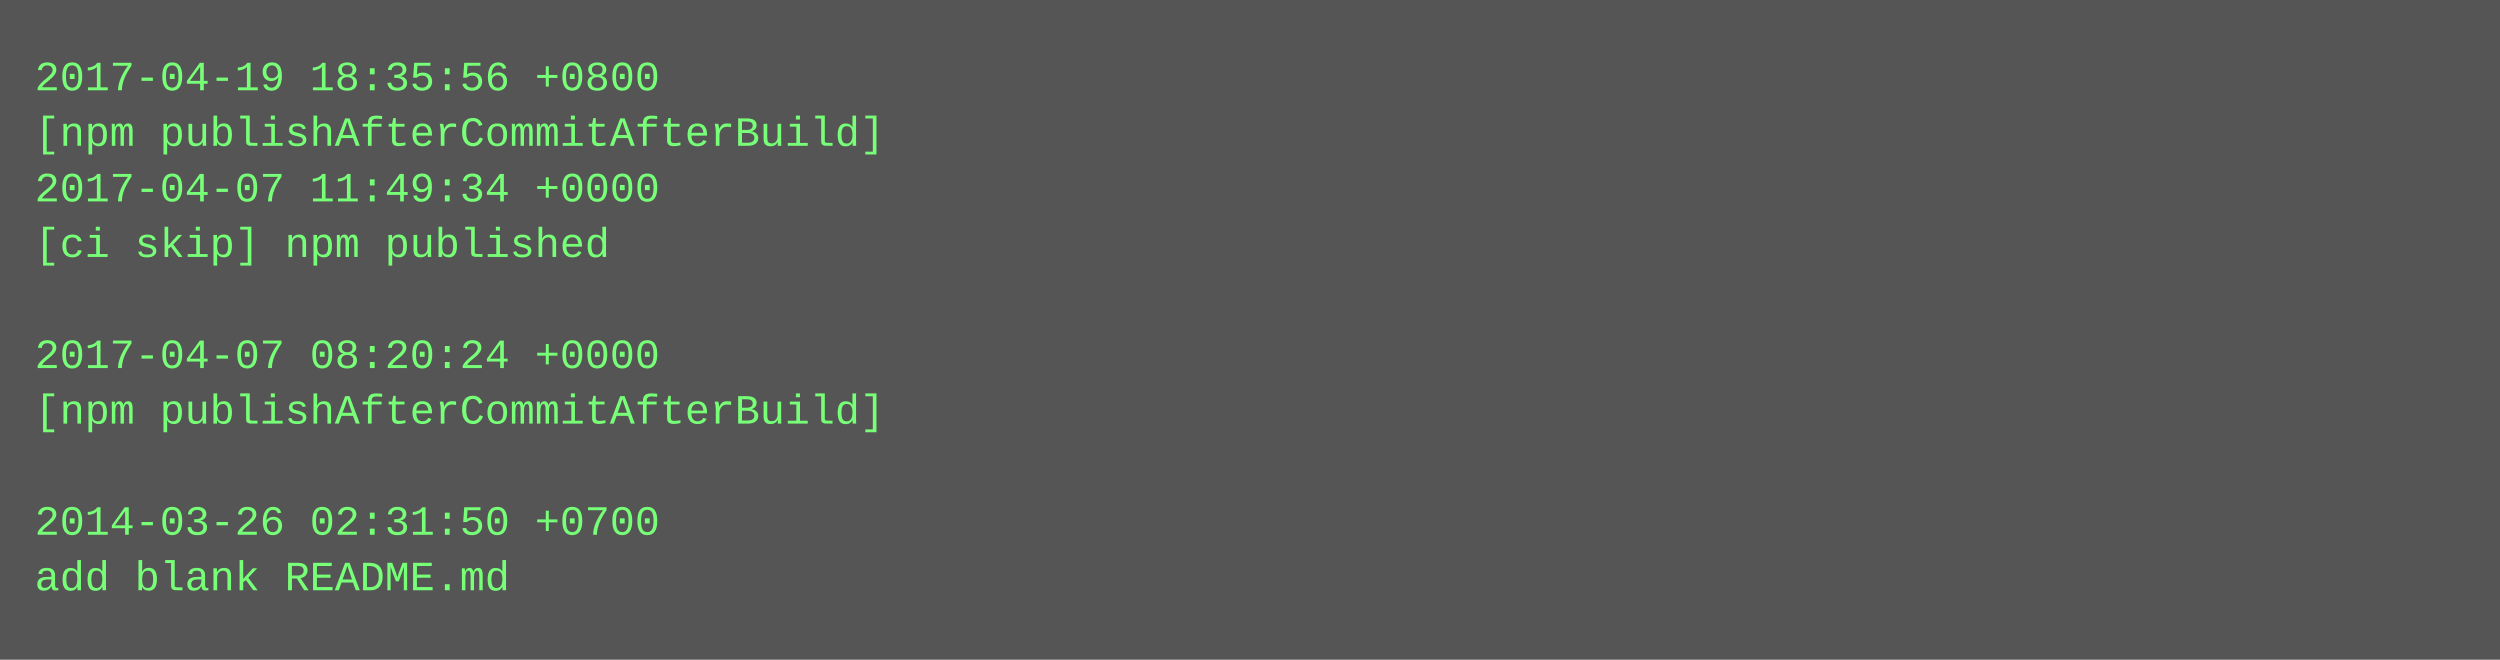
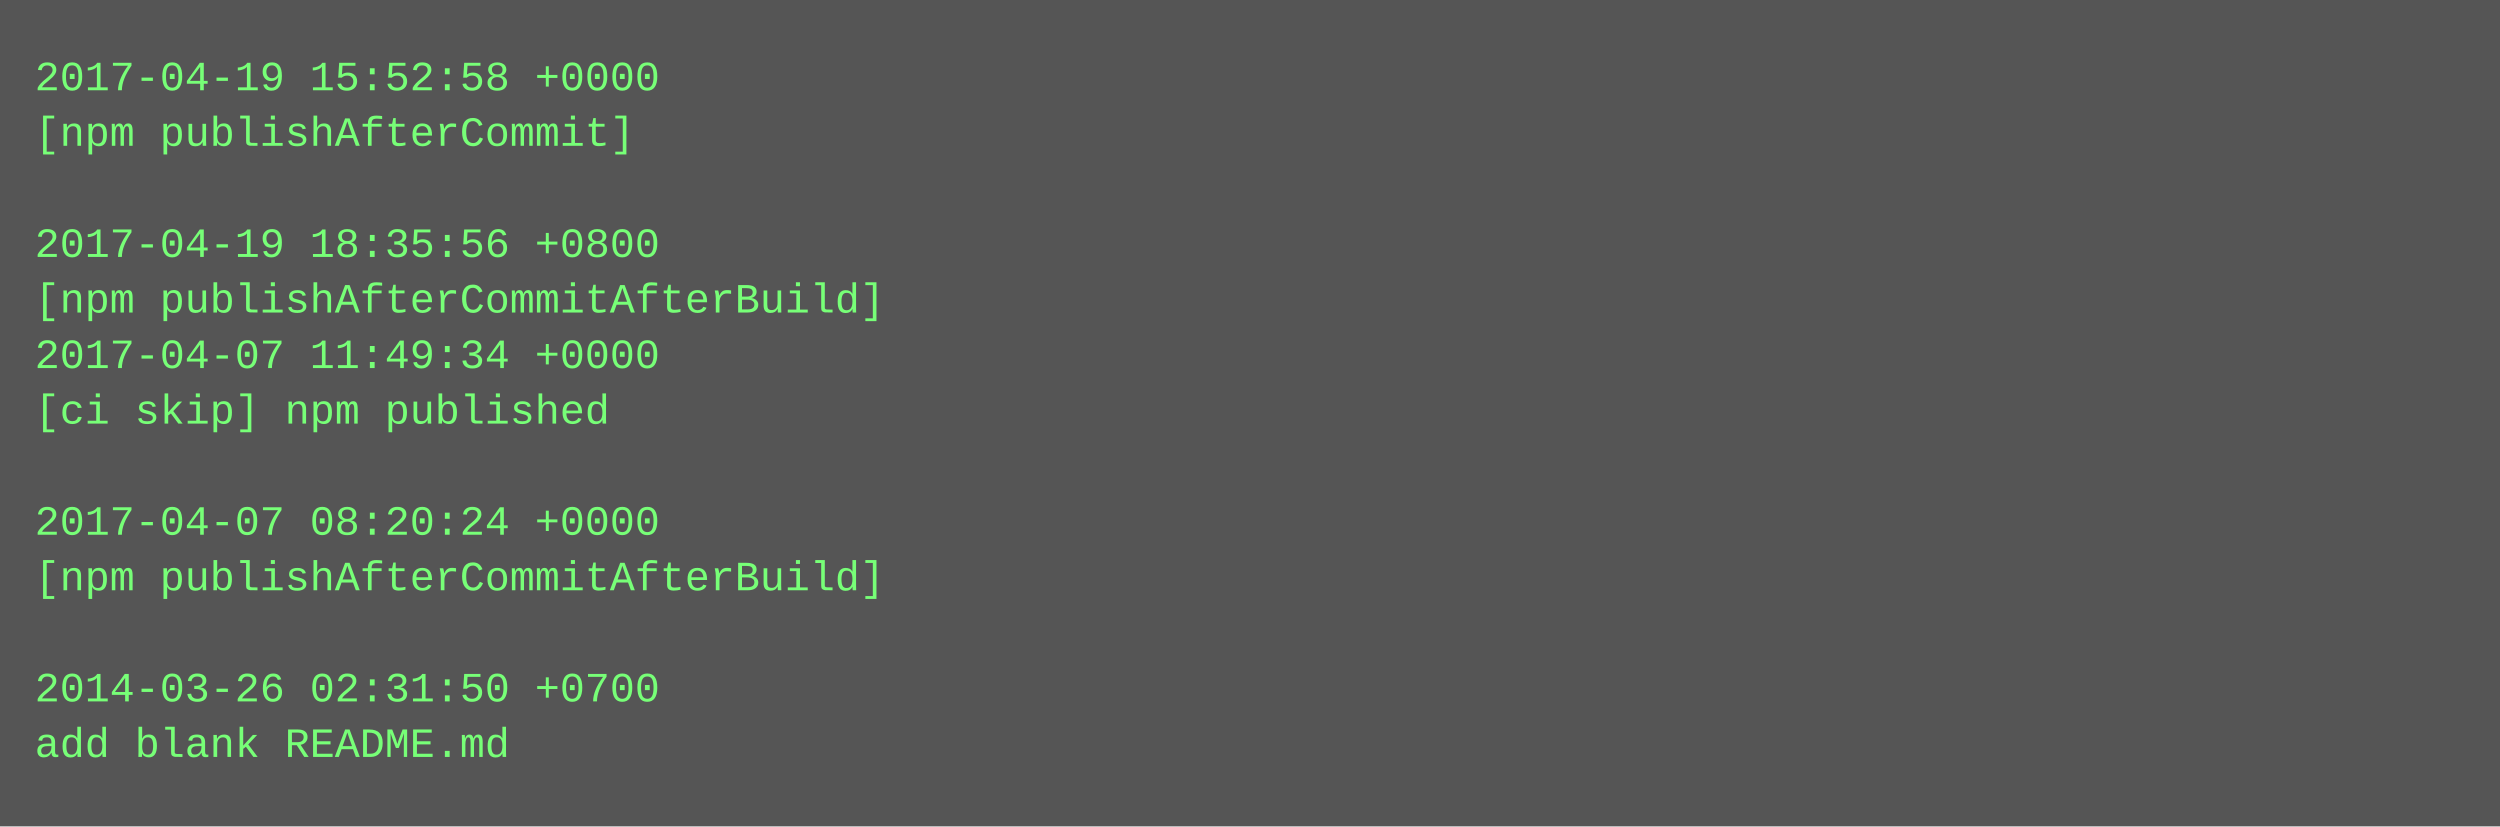
- <svg xmlns="http://www.w3.org/2000/svg" height="190" width="720">
-   <rect height="190" fill="#555" width="720" />
+ <svg xmlns="http://www.w3.org/2000/svg" height="238" width="720">
+   <rect height="238" fill="#555" width="720" />
  <text fill="#7f7" font-family="Courier New" font-size="12" xml:space="preserve">
-     <tspan x="10" y="26">2017-04-19 18:35:56 +0800</tspan>
-     <tspan x="10" y="42">[npm publishAfterCommitAfterBuild]</tspan>
-     <tspan x="10" y="58">2017-04-07 11:49:34 +0000</tspan>
-     <tspan x="10" y="74">[ci skip] npm published</tspan>
-     <tspan x="10" y="90" />
-     <tspan x="10" y="106">2017-04-07 08:20:24 +0000</tspan>
-     <tspan x="10" y="122">[npm publishAfterCommitAfterBuild]</tspan>
+     <tspan x="10" y="26">2017-04-19 15:52:58 +0000</tspan>
+     <tspan x="10" y="42">[npm publishAfterCommit]</tspan>
+     <tspan x="10" y="58" />
+     <tspan x="10" y="74">2017-04-19 18:35:56 +0800</tspan>
+     <tspan x="10" y="90">[npm publishAfterCommitAfterBuild]</tspan>
+     <tspan x="10" y="106">2017-04-07 11:49:34 +0000</tspan>
+     <tspan x="10" y="122">[ci skip] npm published</tspan>
    <tspan x="10" y="138" />
-     <tspan x="10" y="154">2014-03-26 02:31:50 +0700</tspan>
-     <tspan x="10" y="170">add blank README.md</tspan>
+     <tspan x="10" y="154">2017-04-07 08:20:24 +0000</tspan>
+     <tspan x="10" y="170">[npm publishAfterCommitAfterBuild]</tspan>
+     <tspan x="10" y="186" />
+     <tspan x="10" y="202">2014-03-26 02:31:50 +0700</tspan>
+     <tspan x="10" y="218">add blank README.md</tspan>
  </text>
</svg>
